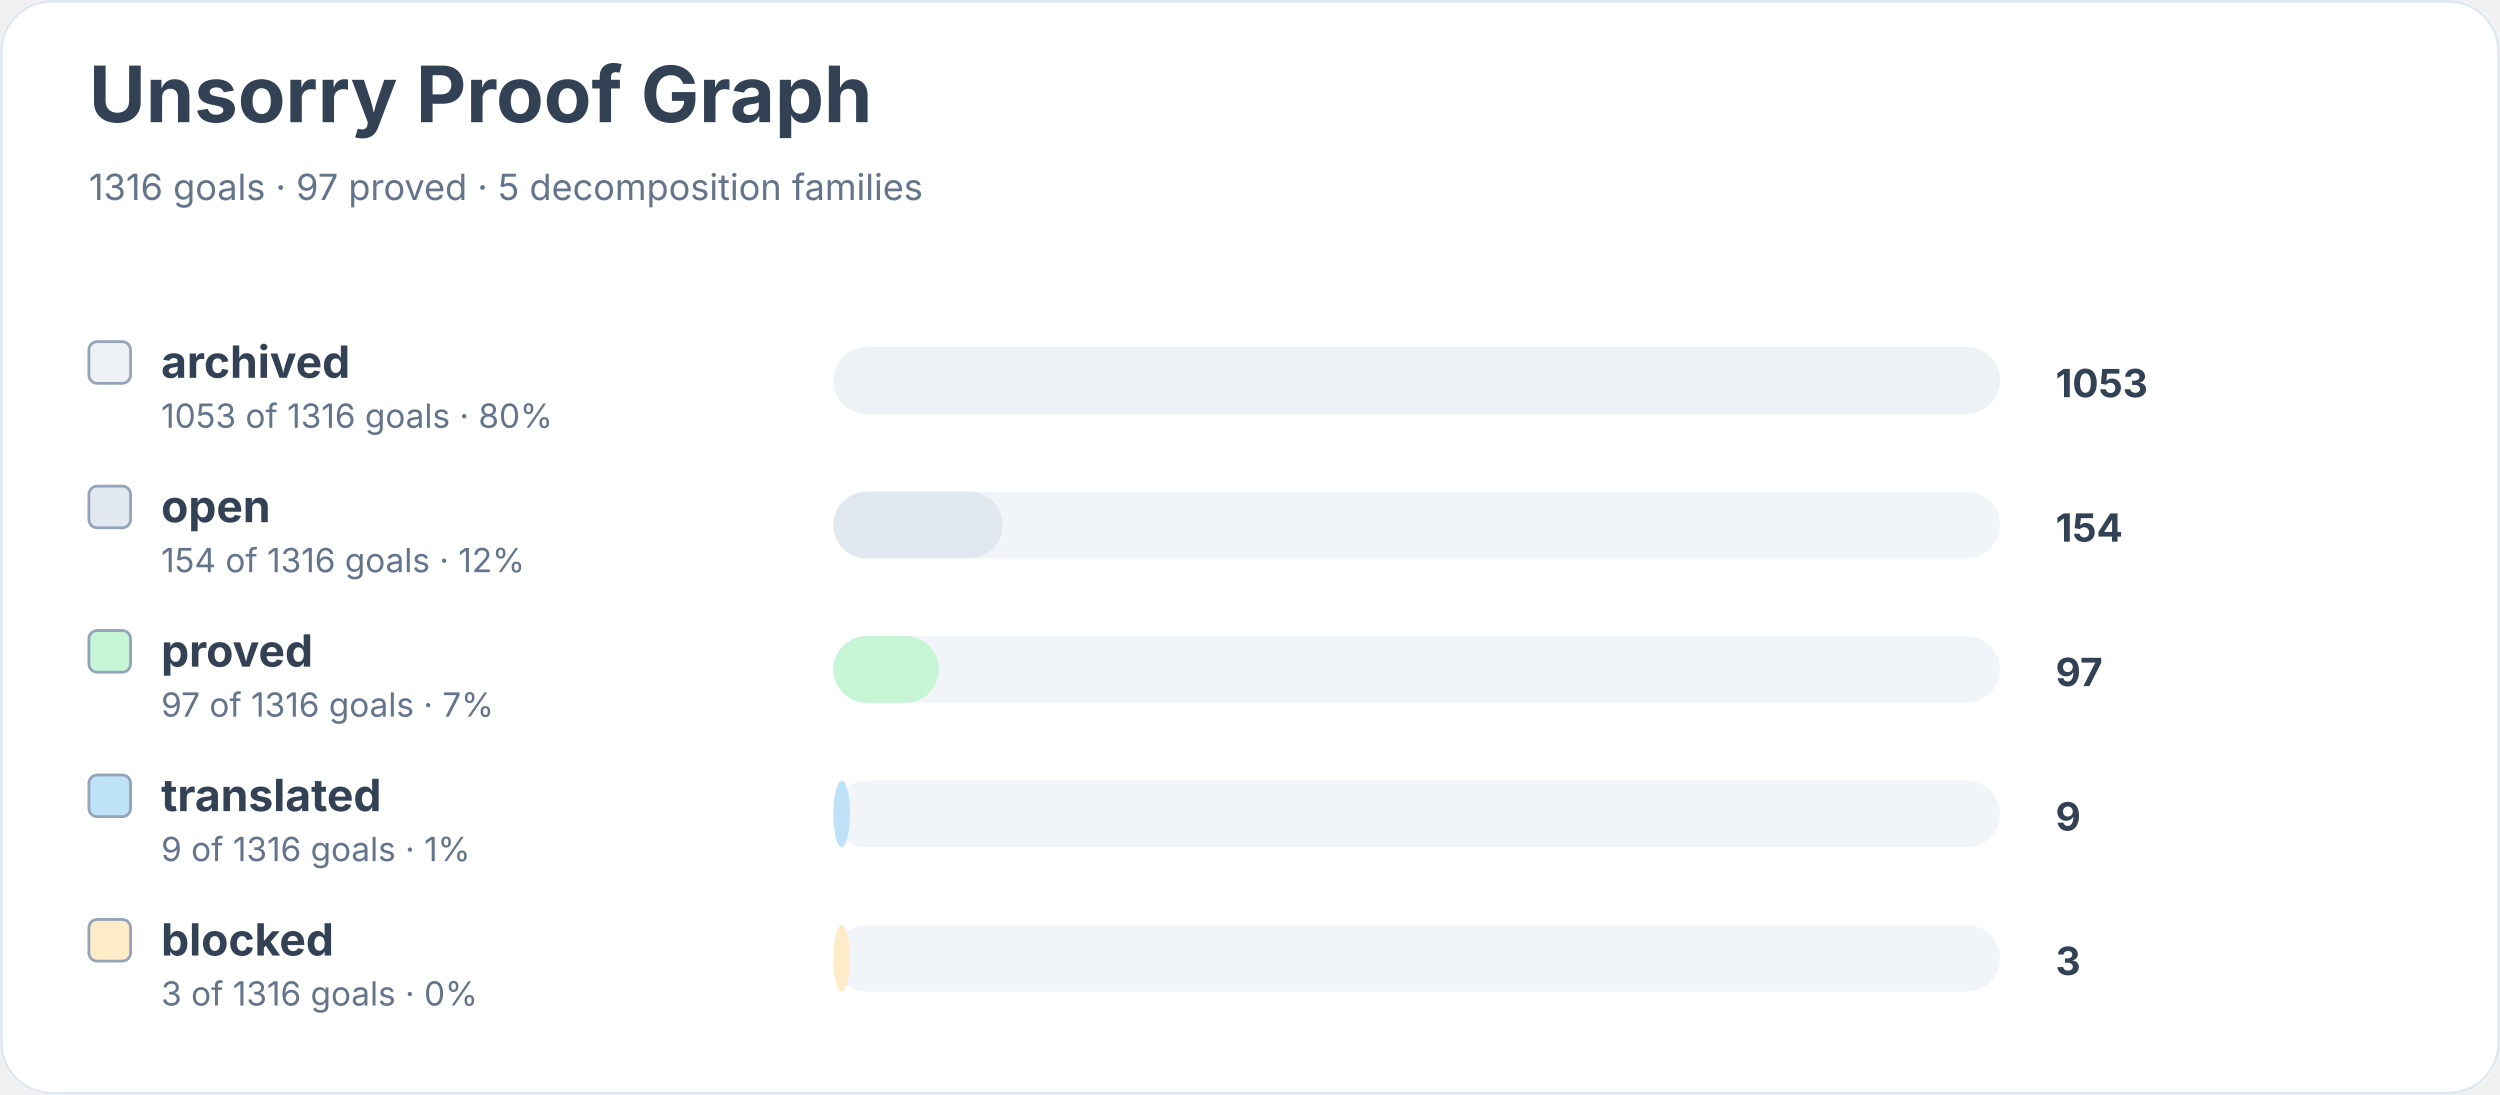
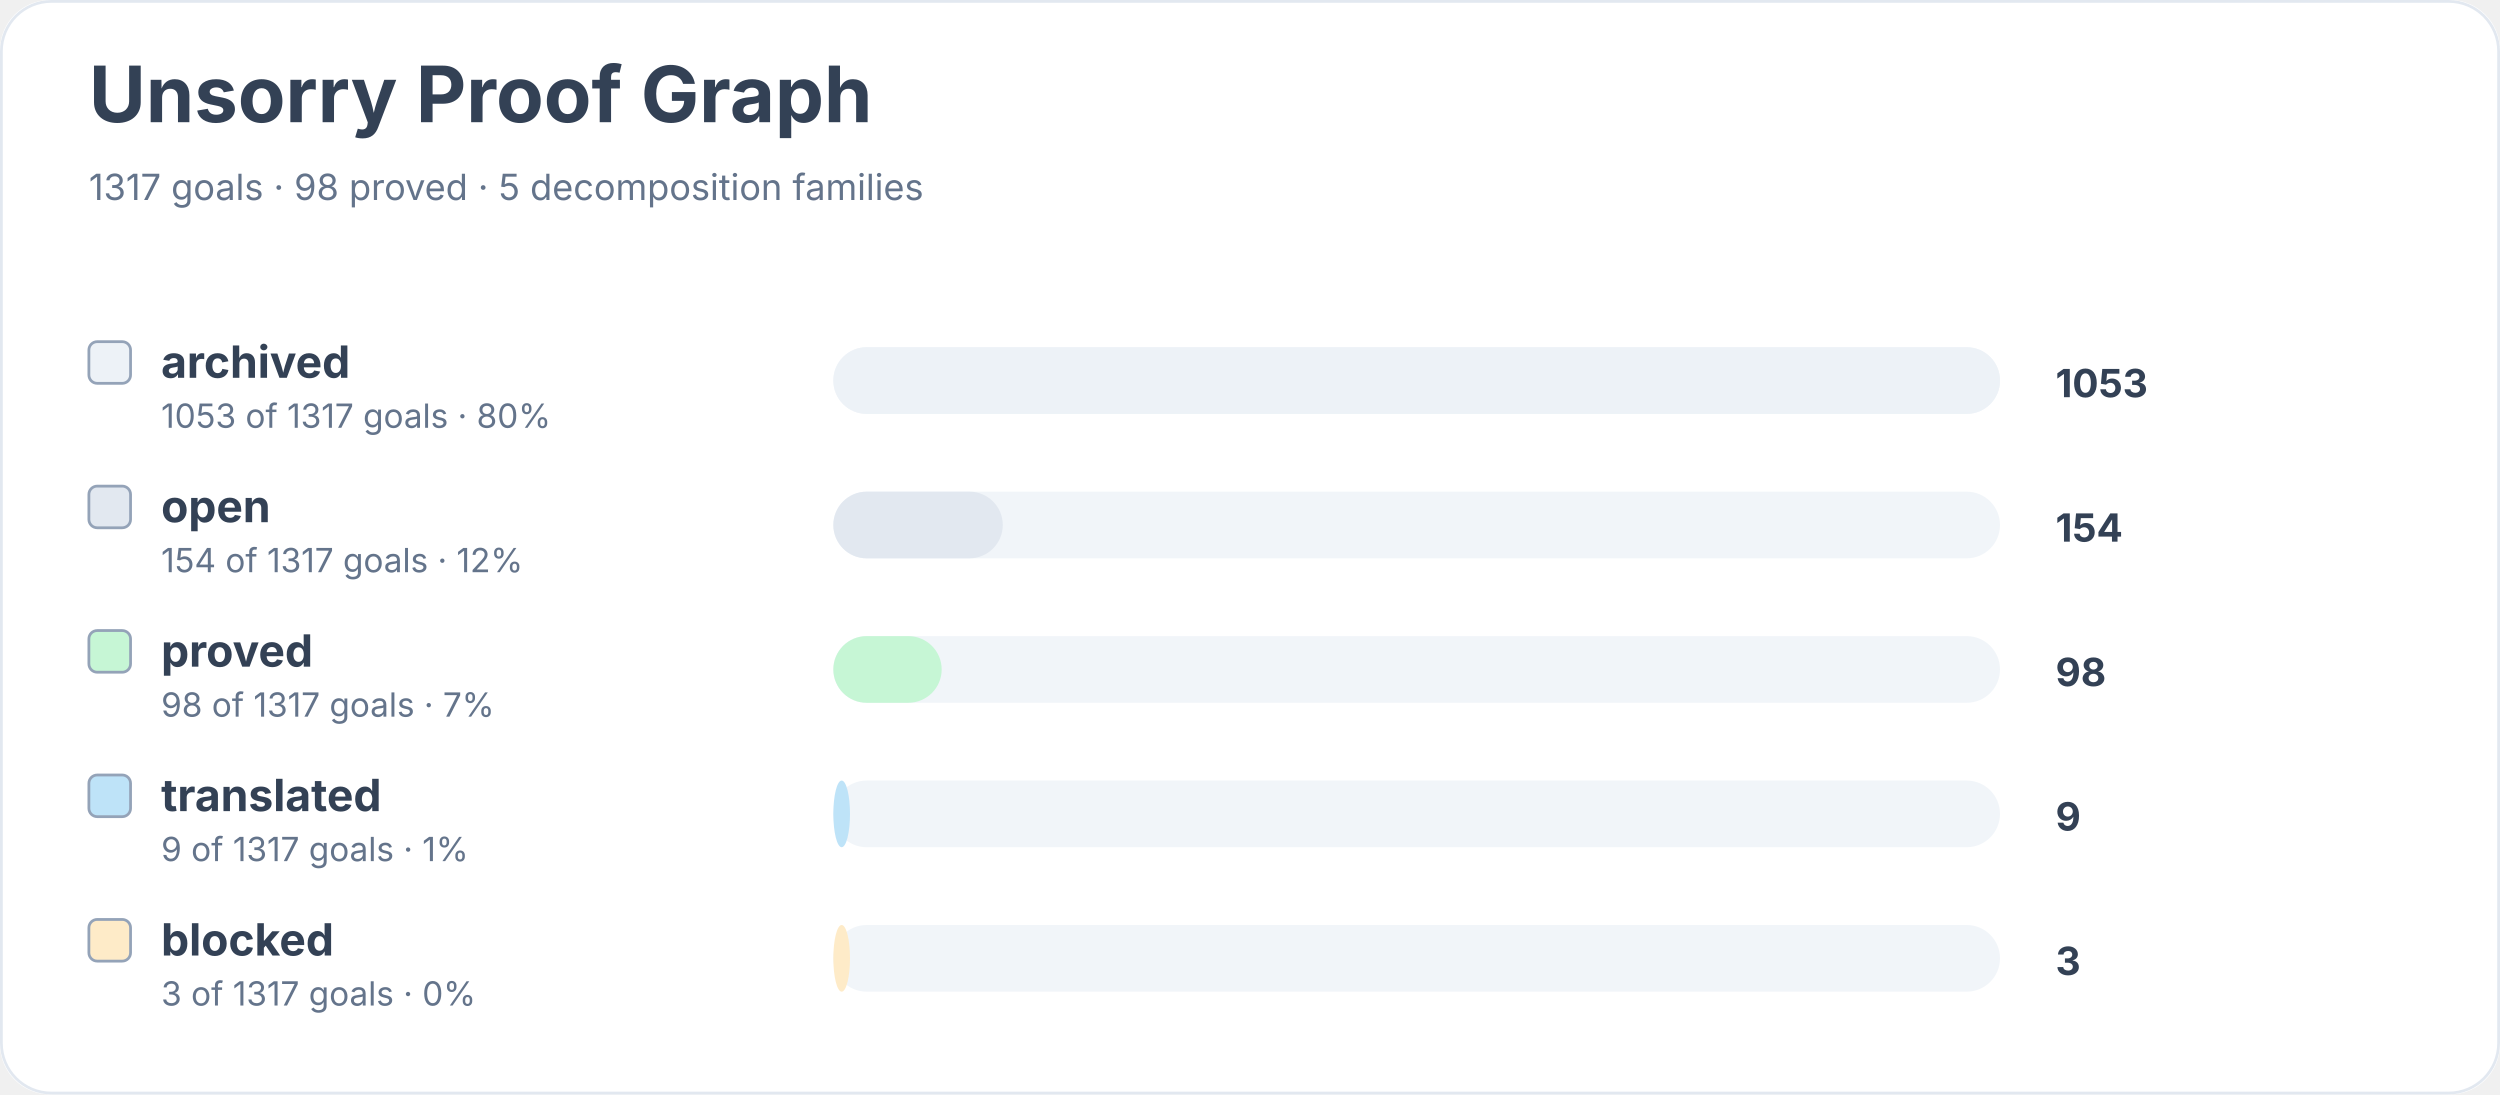
<svg xmlns="http://www.w3.org/2000/svg" width="900" height="394" viewBox="0 0 900 394" role="img" aria-labelledby="title desc">
  <rect width="900" height="100%" rx="18" fill="#ffffff" />
  <rect x="0.5" y="0.5" width="899" height="393" rx="18" fill="none" stroke="#e2e8f0" />
  <text x="32" y="44" font-family="Inter, system-ui, sans-serif" font-size="28" font-weight="700" fill="#334155">Unsorry Proof Graph</text>
-   <text x="32" y="72" font-family="Inter, system-ui, sans-serif" font-size="13" fill="#64748b">1316 goals · 97 proved · 5 decomposition families</text>
+   <text x="32" y="72" font-family="Inter, system-ui, sans-serif" font-size="13" fill="#64748b">1317 goals · 98 proved · 5 decomposition families</text>
  <rect x="32" y="123" width="15" height="15" rx="3" fill="#edf2f7" stroke="#94a3b8" />
  <text x="58" y="136" font-family="Inter, system-ui, sans-serif" font-size="16" font-weight="650" fill="#334155">archived</text>
-   <text x="58" y="154" font-family="Inter, system-ui, sans-serif" font-size="12" fill="#64748b">1053 of 1316 goals · 80%</text>
+   <text x="58" y="154" font-family="Inter, system-ui, sans-serif" font-size="12" fill="#64748b">1053 of 1317 goals · 80%</text>
  <rect x="300" y="125" width="420" height="24" rx="12" fill="#f1f5f9" />
  <rect x="300" y="125" width="420" height="24" rx="12" fill="#edf2f7" />
  <text x="740" y="143" font-family="Inter, system-ui, sans-serif" font-size="14" font-weight="700" fill="#334155">1053</text>
  <rect x="32" y="175" width="15" height="15" rx="3" fill="#e2e8f0" stroke="#94a3b8" />
  <text x="58" y="188" font-family="Inter, system-ui, sans-serif" font-size="16" font-weight="650" fill="#334155">open</text>
-   <text x="58" y="206" font-family="Inter, system-ui, sans-serif" font-size="12" fill="#64748b">154 of 1316 goals · 12%</text>
+   <text x="58" y="206" font-family="Inter, system-ui, sans-serif" font-size="12" fill="#64748b">154 of 1317 goals · 12%</text>
  <rect x="300" y="177" width="420" height="24" rx="12" fill="#f1f5f9" />
  <rect x="300" y="177" width="61" height="24" rx="12" fill="#e2e8f0" />
  <text x="740" y="195" font-family="Inter, system-ui, sans-serif" font-size="14" font-weight="700" fill="#334155">154</text>
  <rect x="32" y="227" width="15" height="15" rx="3" fill="#c6f6d5" stroke="#94a3b8" />
  <text x="58" y="240" font-family="Inter, system-ui, sans-serif" font-size="16" font-weight="650" fill="#334155">proved</text>
-   <text x="58" y="258" font-family="Inter, system-ui, sans-serif" font-size="12" fill="#64748b">97 of 1316 goals · 7%</text>
+   <text x="58" y="258" font-family="Inter, system-ui, sans-serif" font-size="12" fill="#64748b">98 of 1317 goals · 7%</text>
  <rect x="300" y="229" width="420" height="24" rx="12" fill="#f1f5f9" />
-   <rect x="300" y="229" width="38" height="24" rx="12" fill="#c6f6d5" />
-   <text x="740" y="247" font-family="Inter, system-ui, sans-serif" font-size="14" font-weight="700" fill="#334155">97</text>
+   <rect x="300" y="229" width="39" height="24" rx="12" fill="#c6f6d5" />
+   <text x="740" y="247" font-family="Inter, system-ui, sans-serif" font-size="14" font-weight="700" fill="#334155">98</text>
  <rect x="32" y="279" width="15" height="15" rx="3" fill="#bee3f8" stroke="#94a3b8" />
  <text x="58" y="292" font-family="Inter, system-ui, sans-serif" font-size="16" font-weight="650" fill="#334155">translated</text>
-   <text x="58" y="310" font-family="Inter, system-ui, sans-serif" font-size="12" fill="#64748b">9 of 1316 goals · 1%</text>
+   <text x="58" y="310" font-family="Inter, system-ui, sans-serif" font-size="12" fill="#64748b">9 of 1317 goals · 1%</text>
  <rect x="300" y="281" width="420" height="24" rx="12" fill="#f1f5f9" />
  <rect x="300" y="281" width="6" height="24" rx="12" fill="#bee3f8" />
  <text x="740" y="299" font-family="Inter, system-ui, sans-serif" font-size="14" font-weight="700" fill="#334155">9</text>
  <rect x="32" y="331" width="15" height="15" rx="3" fill="#feebc8" stroke="#94a3b8" />
  <text x="58" y="344" font-family="Inter, system-ui, sans-serif" font-size="16" font-weight="650" fill="#334155">blocked</text>
-   <text x="58" y="362" font-family="Inter, system-ui, sans-serif" font-size="12" fill="#64748b">3 of 1316 goals · 0%</text>
+   <text x="58" y="362" font-family="Inter, system-ui, sans-serif" font-size="12" fill="#64748b">3 of 1317 goals · 0%</text>
  <rect x="300" y="333" width="420" height="24" rx="12" fill="#f1f5f9" />
  <rect x="300" y="333" width="6" height="24" rx="12" fill="#feebc8" />
  <text x="740" y="351" font-family="Inter, system-ui, sans-serif" font-size="14" font-weight="700" fill="#334155">3</text>
</svg>
